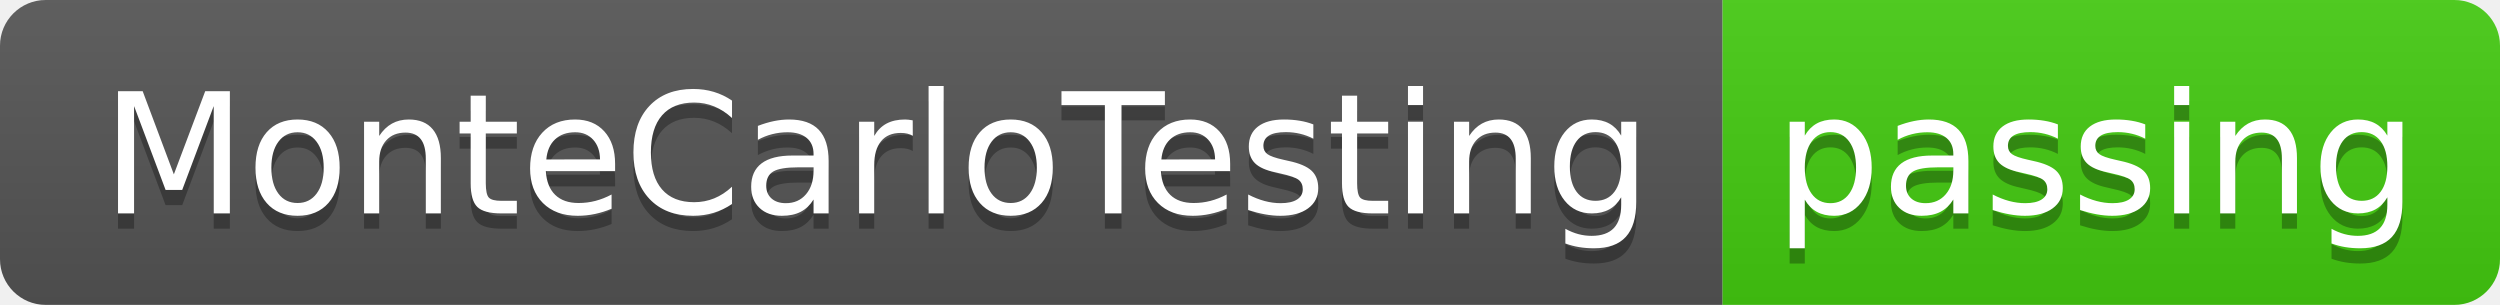
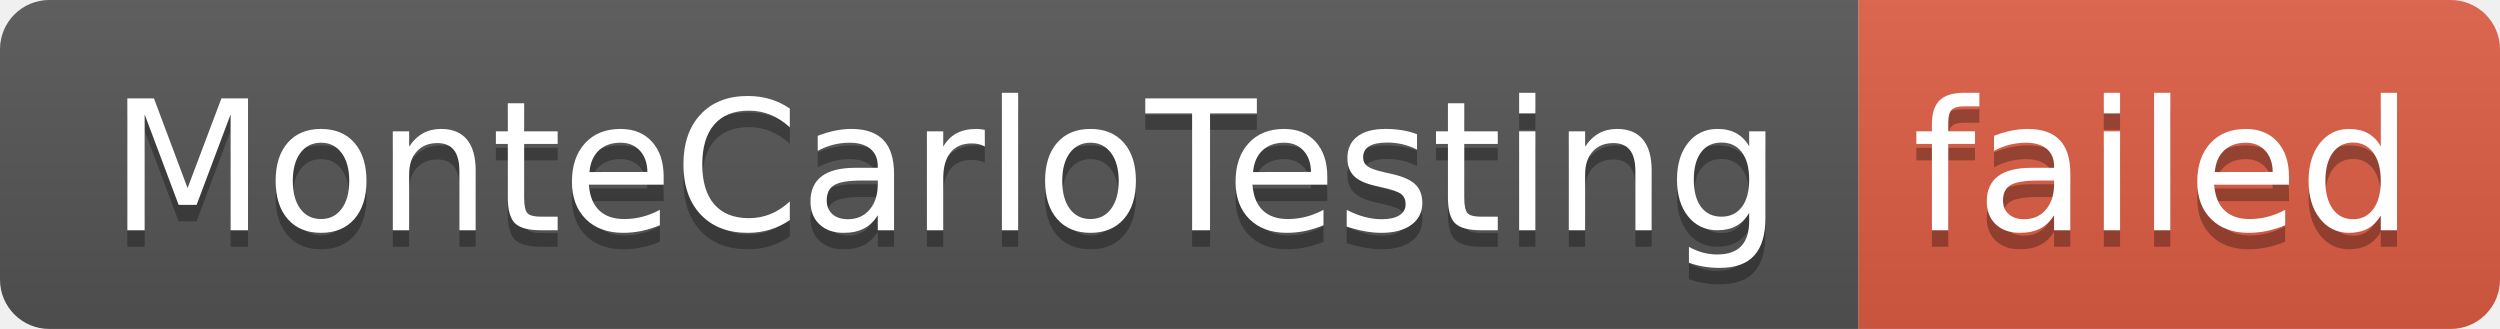
- <svg xmlns="http://www.w3.org/2000/svg" width="164" height="20" role="img" aria-label="MonteCarloTesting: passing">
+ <svg xmlns="http://www.w3.org/2000/svg" width="152" height="20" role="img" aria-label="MonteCarloTesting: failed">
  <linearGradient id="s" x2="0" y2="100%">
    <stop offset="0" stop-color="#bbb" stop-opacity=".1" />
    <stop offset="1" stop-opacity=".1" />
  </linearGradient>
  <clipPath id="r">
-     <rect width="164" height="20" rx="3" fill="#fff" />
+     <rect width="152" height="20" rx="3" fill="#fff" />
  </clipPath>
  <g clip-path="url(#r)">
    <rect width="113" height="20" fill="#555" />
-     <rect x="113" width="51" height="20" fill="#4c1" />
-     <rect width="164" height="20" fill="url(#s)" />
+     <rect x="113" width="39" height="20" fill="#e05d44" />
+     <rect width="152" height="20" fill="url(#s)" />
  </g>
  <g fill="#fff" text-anchor="middle" font-family="Verdana,Geneva,DejaVu Sans,sans-serif" text-rendering="geometricPrecision" font-size="110">
    <text aria-hidden="true" x="575" y="150" fill="#010101" fill-opacity=".3" transform="scale(.1)" textLength="1030">MonteCarloTesting</text>
    <text x="575" y="140" transform="scale(.1)" fill="#fff" textLength="1030">MonteCarloTesting</text>
-     <text aria-hidden="true" x="1375" y="150" fill="#010101" fill-opacity=".3" transform="scale(.1)" textLength="410">passing</text>
-     <text x="1375" y="140" transform="scale(.1)" fill="#fff" textLength="410">passing</text>
+     <text aria-hidden="true" x="1315" y="150" fill="#010101" fill-opacity=".3" transform="scale(.1)" textLength="290">failed</text>
+     <text x="1315" y="140" transform="scale(.1)" fill="#fff" textLength="290">failed</text>
  </g>
</svg>
